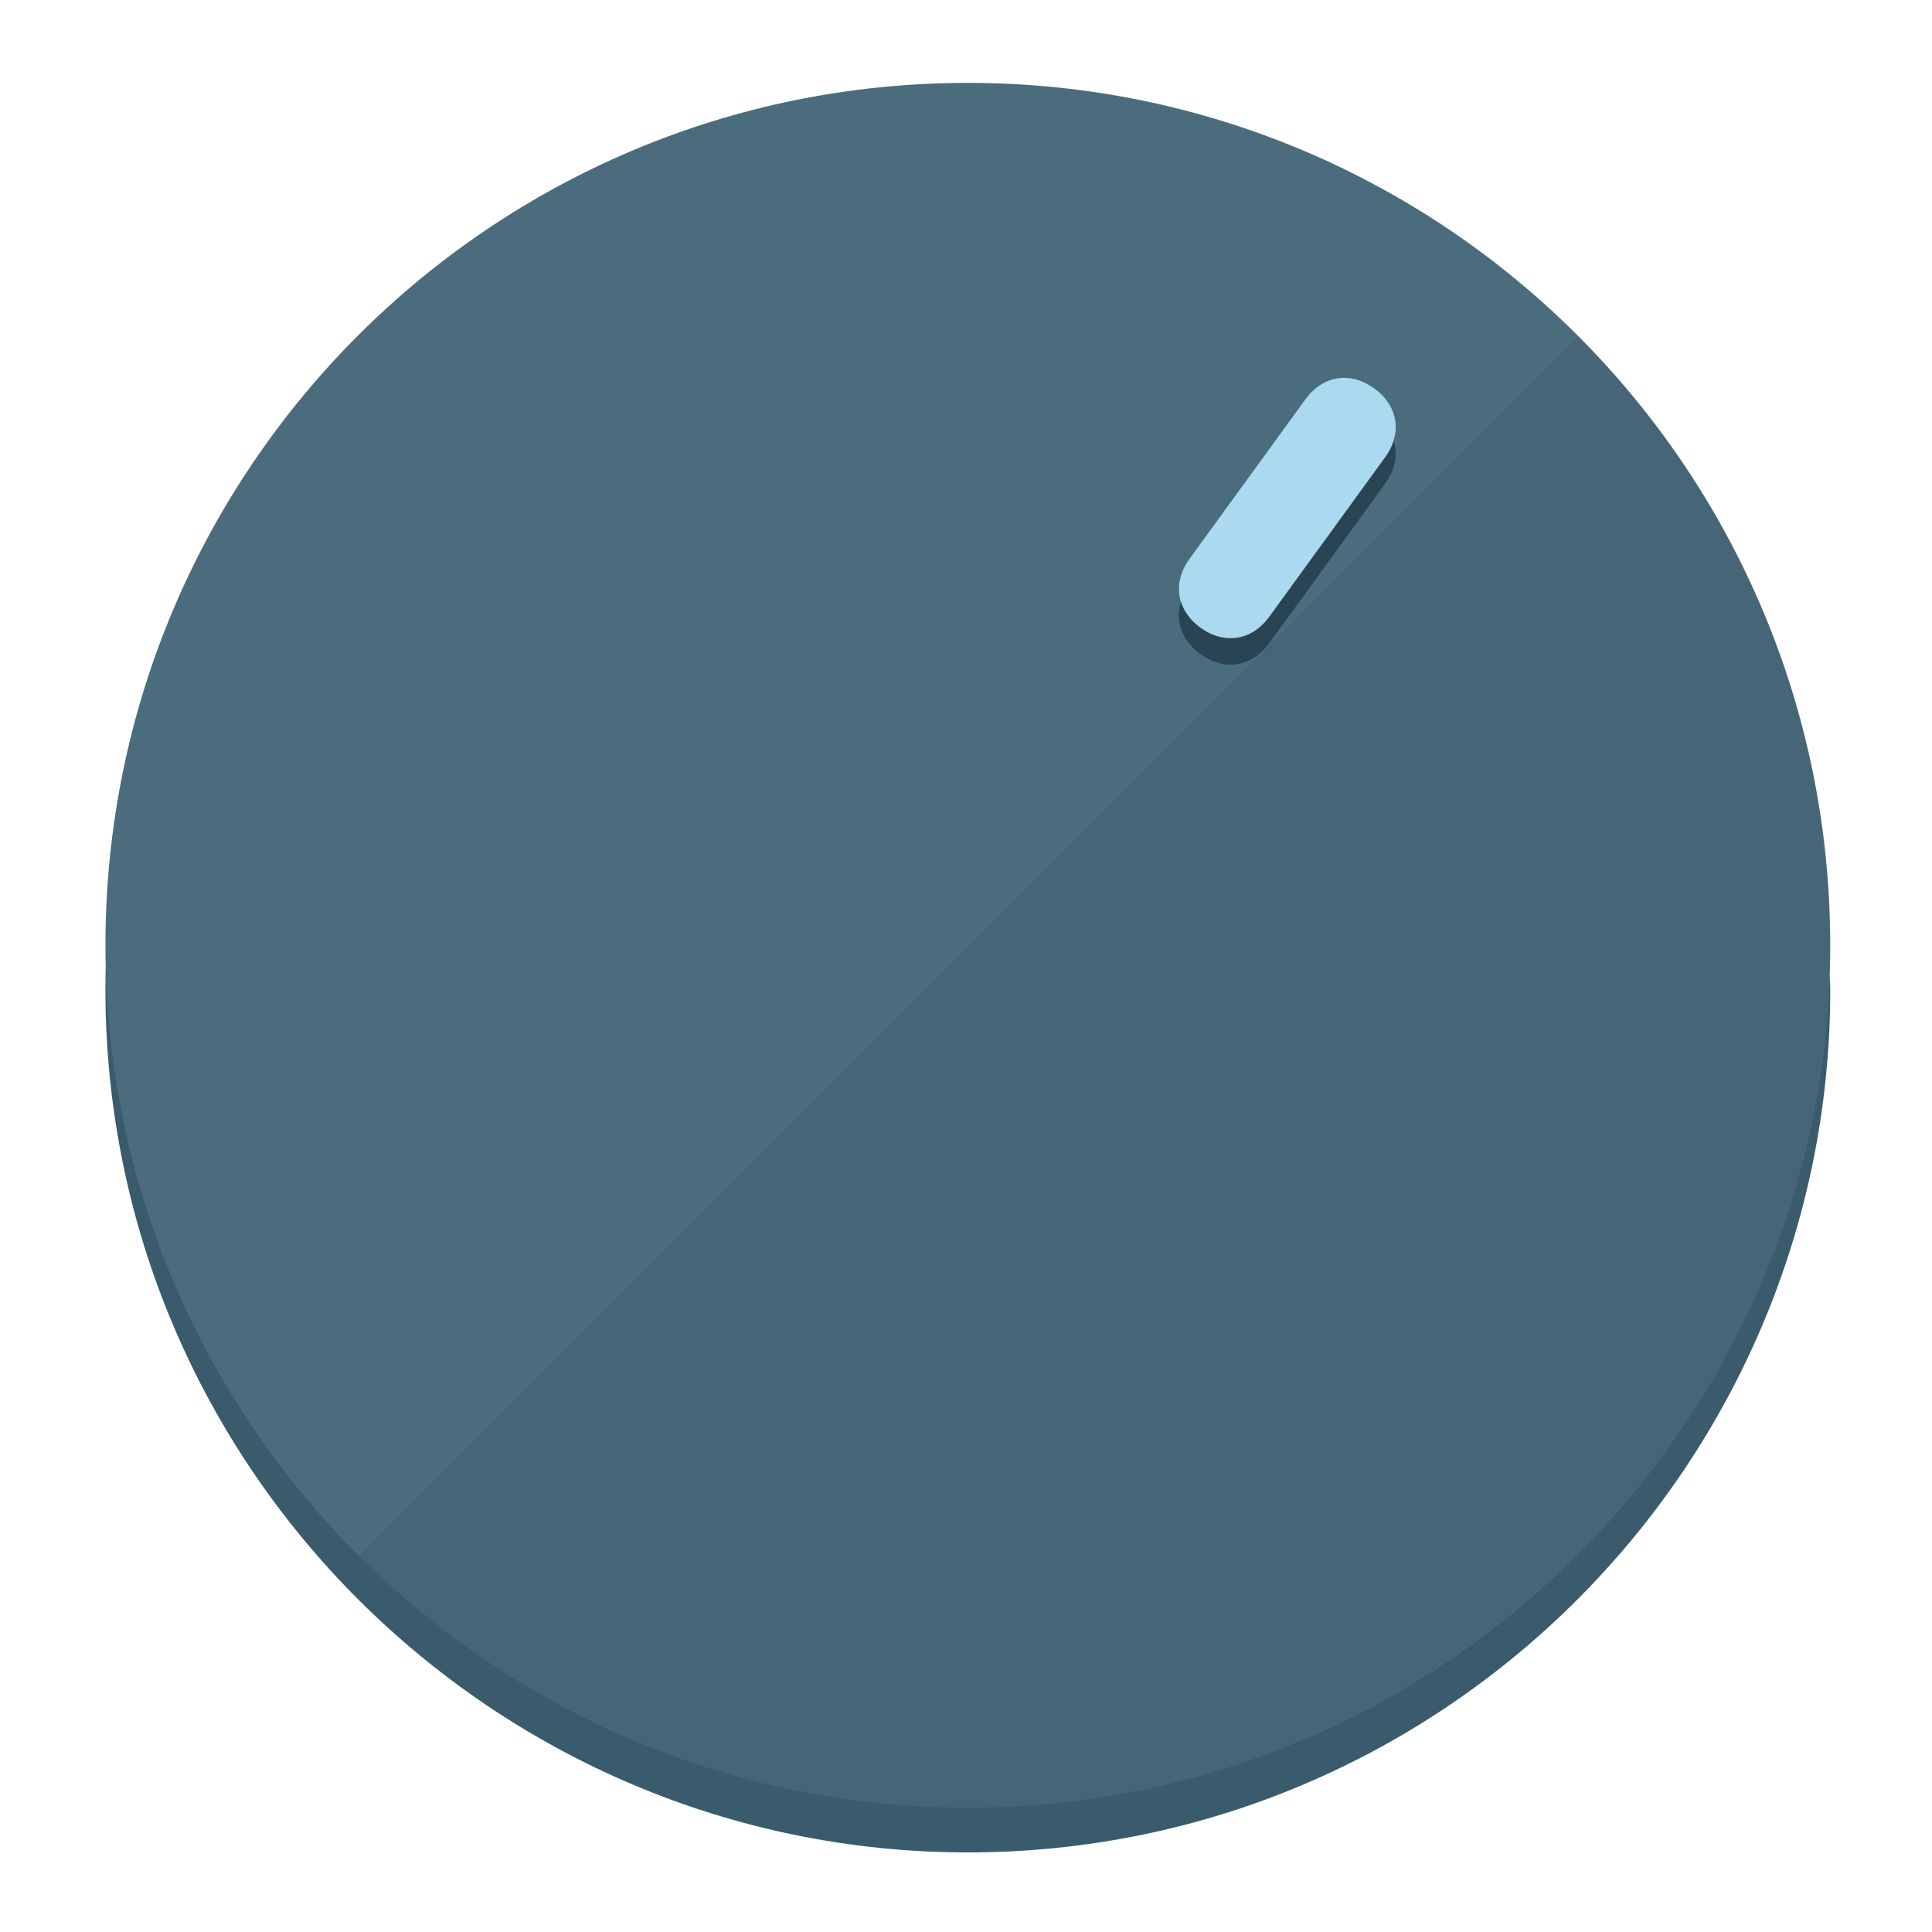
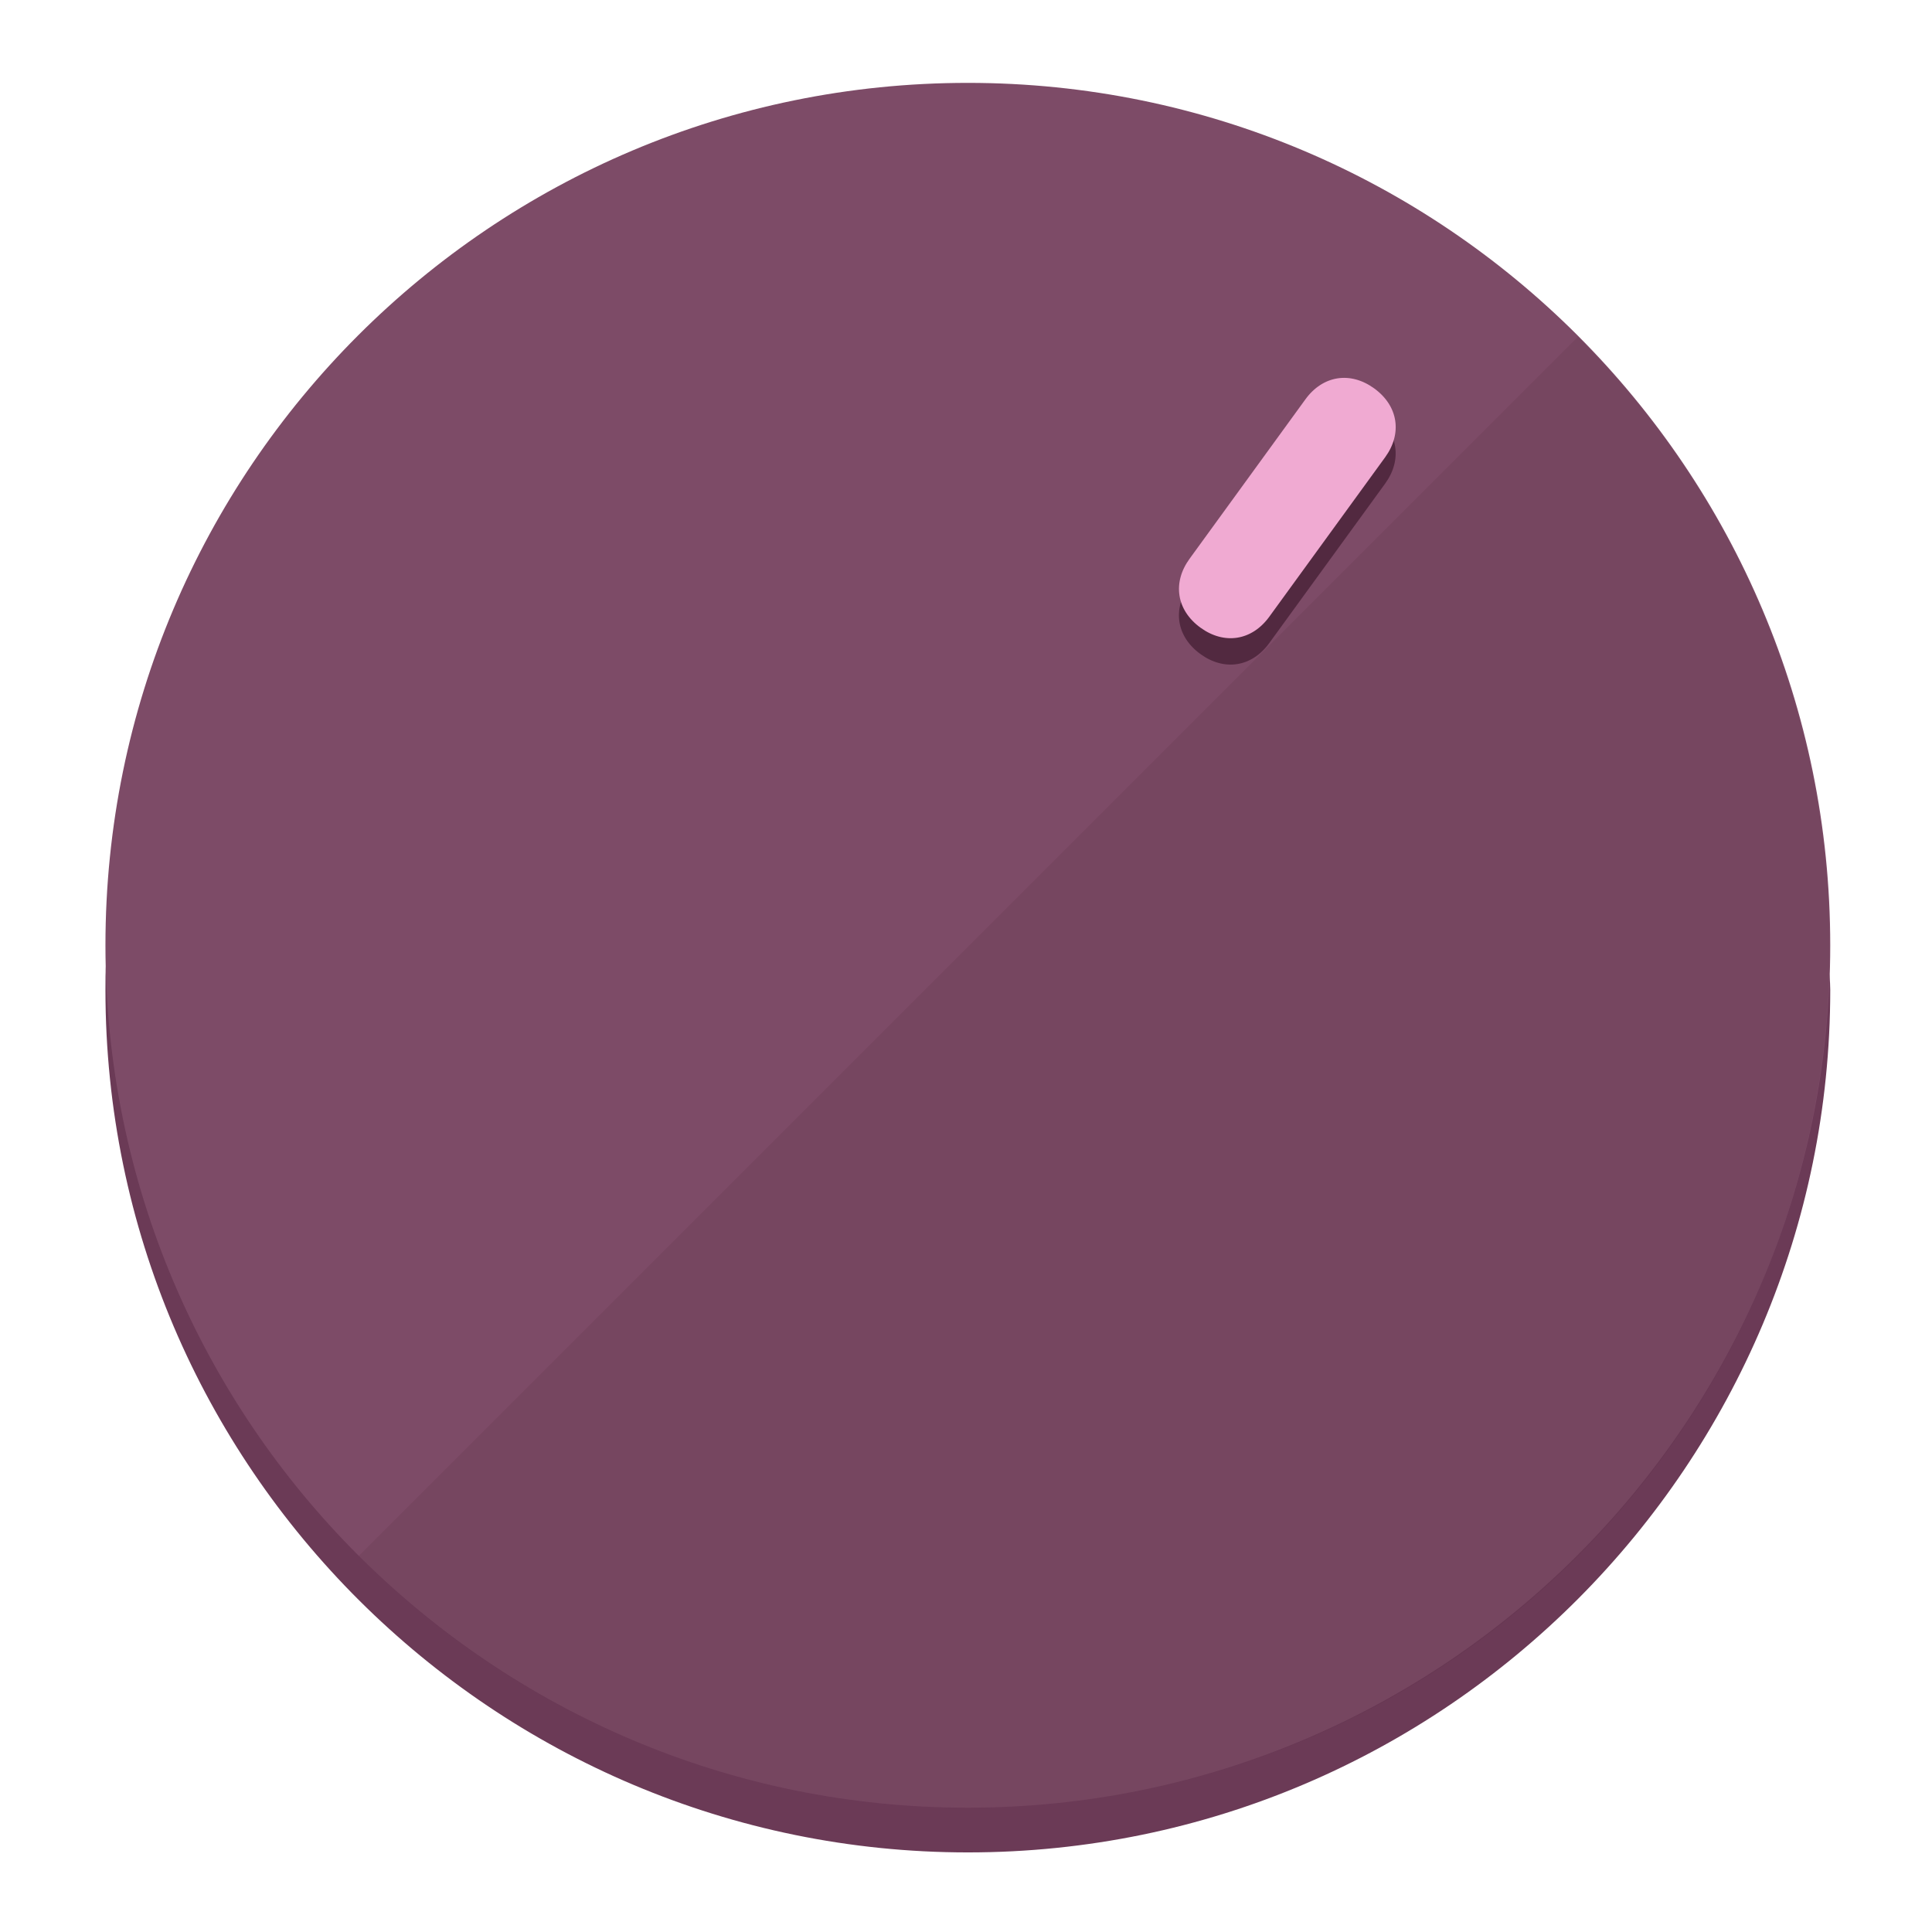
<svg xmlns="http://www.w3.org/2000/svg" height="120px" width="120px" version="1.1" id="Layer_1" viewBox="0 0 496.8 496.8" xml:space="preserve">
  <defs id="defs23" />
  <g id="g3158">
-     <path style="display:inline;fill:#3A5B6B;fill-opacity:1;stroke-width:1.584" d="m 248.875,445.92 c 116.582,0 212.89,-91.238 220.493,-205.286 0,5.069 1.267,8.87 1.267,13.939 0,121.651 -98.842,221.76 -221.76,221.76 -121.651,0 -221.76,-98.842 -221.76,-221.76 0,-5.069 0,-8.87 1.267,-13.939 7.603,114.048 103.91,205.286 220.493,205.286 z" id="path8" />
-     <circle style="display:inline;fill:#4B6C7D;fill-opacity:1;stroke-width:1.584" cx="248.875" cy="243.071" r="221.76" id="circle12" />
-     <path style="display:inline;fill:#294452;fill-opacity:0.154;stroke-width:1.587" d="m 405.744,86.606 c 86.308,86.308 86.308,227.193 0,313.5 -86.308,86.308 -227.193,86.308 -313.5,0" id="path14" />
+     <path style="display:inline;fill:#6B3A56;fill-opacity:1;stroke-width:1.584" d="m 248.875,445.92 c 116.582,0 212.89,-91.238 220.493,-205.286 0,5.069 1.267,8.87 1.267,13.939 0,121.651 -98.842,221.76 -221.76,221.76 -121.651,0 -221.76,-98.842 -221.76,-221.76 0,-5.069 0,-8.87 1.267,-13.939 7.603,114.048 103.91,205.286 220.493,205.286 z" id="path8" />
+     <circle style="display:inline;fill:#7D4B67;fill-opacity:1;stroke-width:1.584" cx="248.875" cy="243.071" r="221.76" id="circle12" />
+     <path style="display:inline;fill:#522940;fill-opacity:0.154;stroke-width:1.587" d="m 405.744,86.606 c 86.308,86.308 86.308,227.193 0,313.5 -86.308,86.308 -227.193,86.308 -313.5,0" id="path14" />
  </g>
  <g id="g3198">
    <circle style="display:none;fill:#000000;fill-opacity:0;stroke-width:1.584" cx="344.188" cy="51.017" r="221.76" id="circle12-3" transform="rotate(36)" />
-     <path style="display:inline;fill:#294452;fill-opacity:1;stroke-width:1.584" d="m 326.375,165.375 c -4.469,6.151 -11.549,7.272 -17.7,2.803 v 0 c -6.151,-4.469 -7.273,-11.549 -2.803,-17.7 l 29.794,-41.007 c 4.469,-6.151 11.549,-7.272 17.7,-2.803 v 0 c 6.151,4.469 7.272,11.549 2.803,17.7 z" id="path3789" />
-     <path style="display:inline;fill:#AAD9F0;stroke-width:1.584" d="m 326.385,158.59 c -4.469,6.151 -11.549,7.272 -17.7,2.803 v 0 c -6.151,-4.469 -7.272,-11.549 -2.803,-17.7 l 29.794,-41.007 c 4.469,-6.151 11.549,-7.273 17.7,-2.803 v 0 c 6.151,4.469 7.272,11.549 2.803,17.7 z" id="path915" />
+     <path style="display:inline;fill:#522940;fill-opacity:1;stroke-width:1.584" d="m 326.375,165.375 c -4.469,6.151 -11.549,7.272 -17.7,2.803 v 0 c -6.151,-4.469 -7.273,-11.549 -2.803,-17.7 l 29.794,-41.007 c 4.469,-6.151 11.549,-7.272 17.7,-2.803 v 0 c 6.151,4.469 7.272,11.549 2.803,17.7 z" id="path3789" />
+     <path style="display:inline;fill:#F0AAD2;stroke-width:1.584" d="m 326.385,158.59 c -4.469,6.151 -11.549,7.272 -17.7,2.803 v 0 c -6.151,-4.469 -7.272,-11.549 -2.803,-17.7 l 29.794,-41.007 c 4.469,-6.151 11.549,-7.273 17.7,-2.803 v 0 c 6.151,4.469 7.272,11.549 2.803,17.7 z" id="path915" />
  </g>
</svg>
